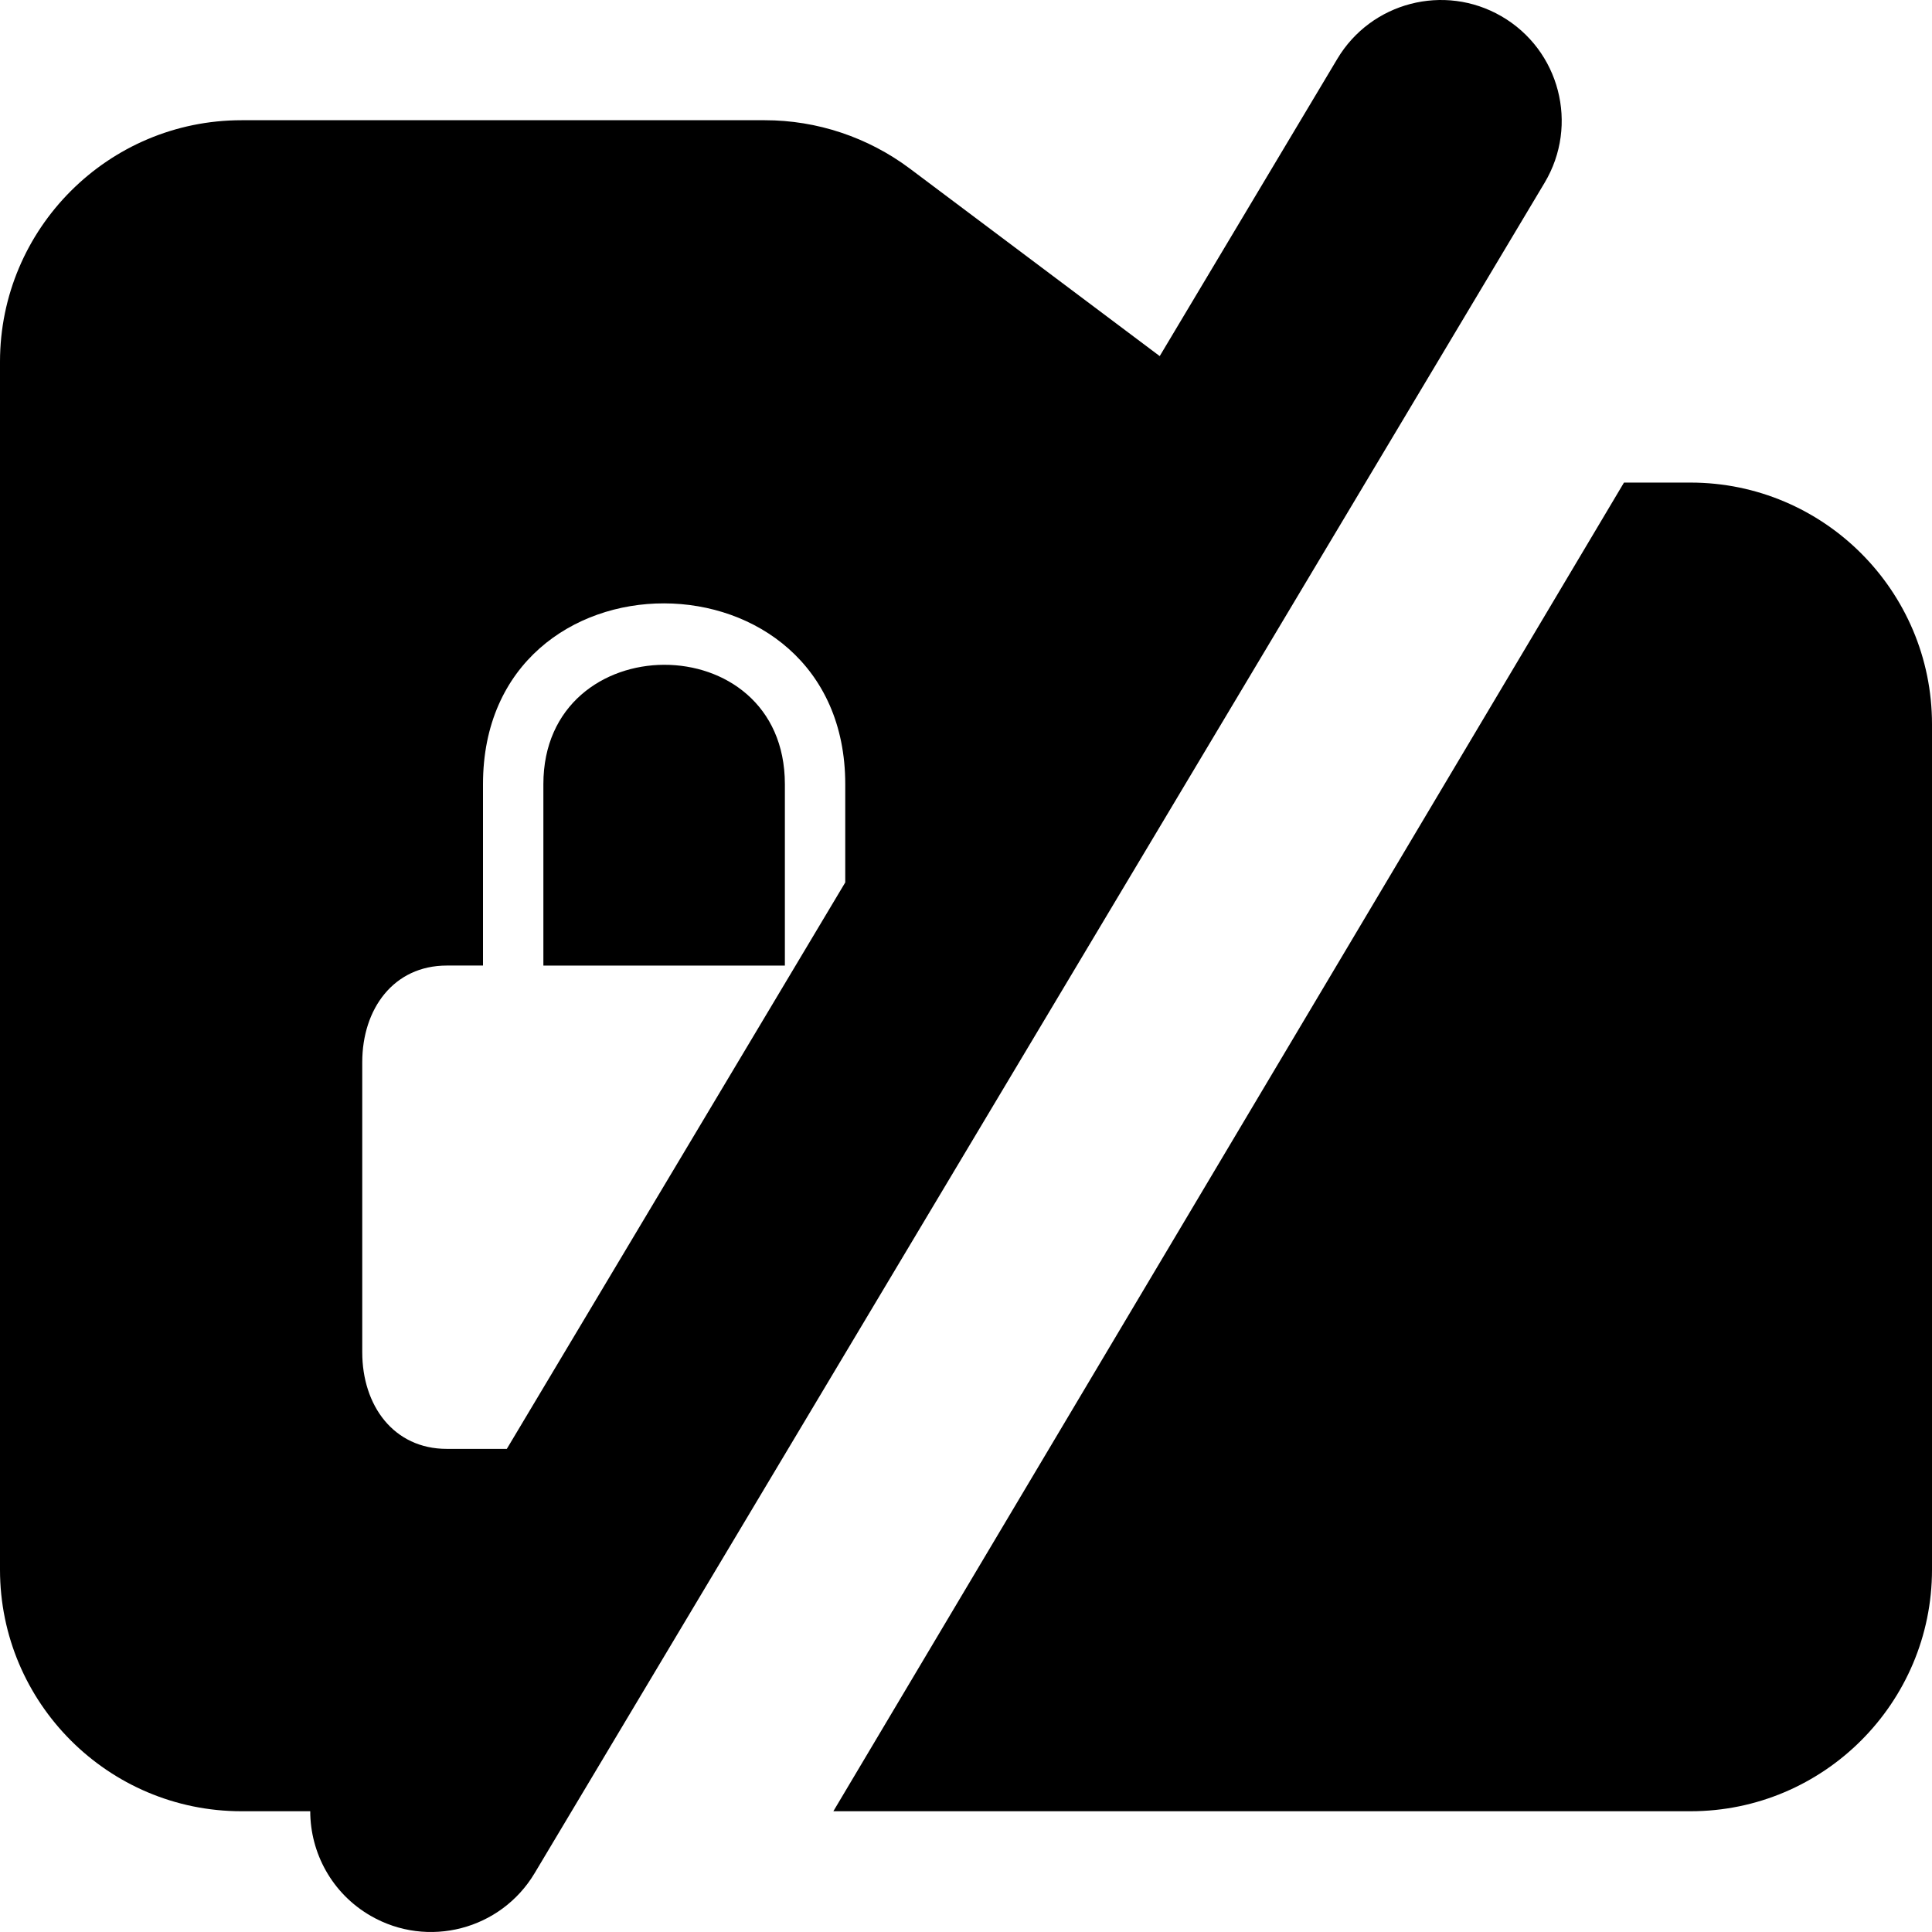
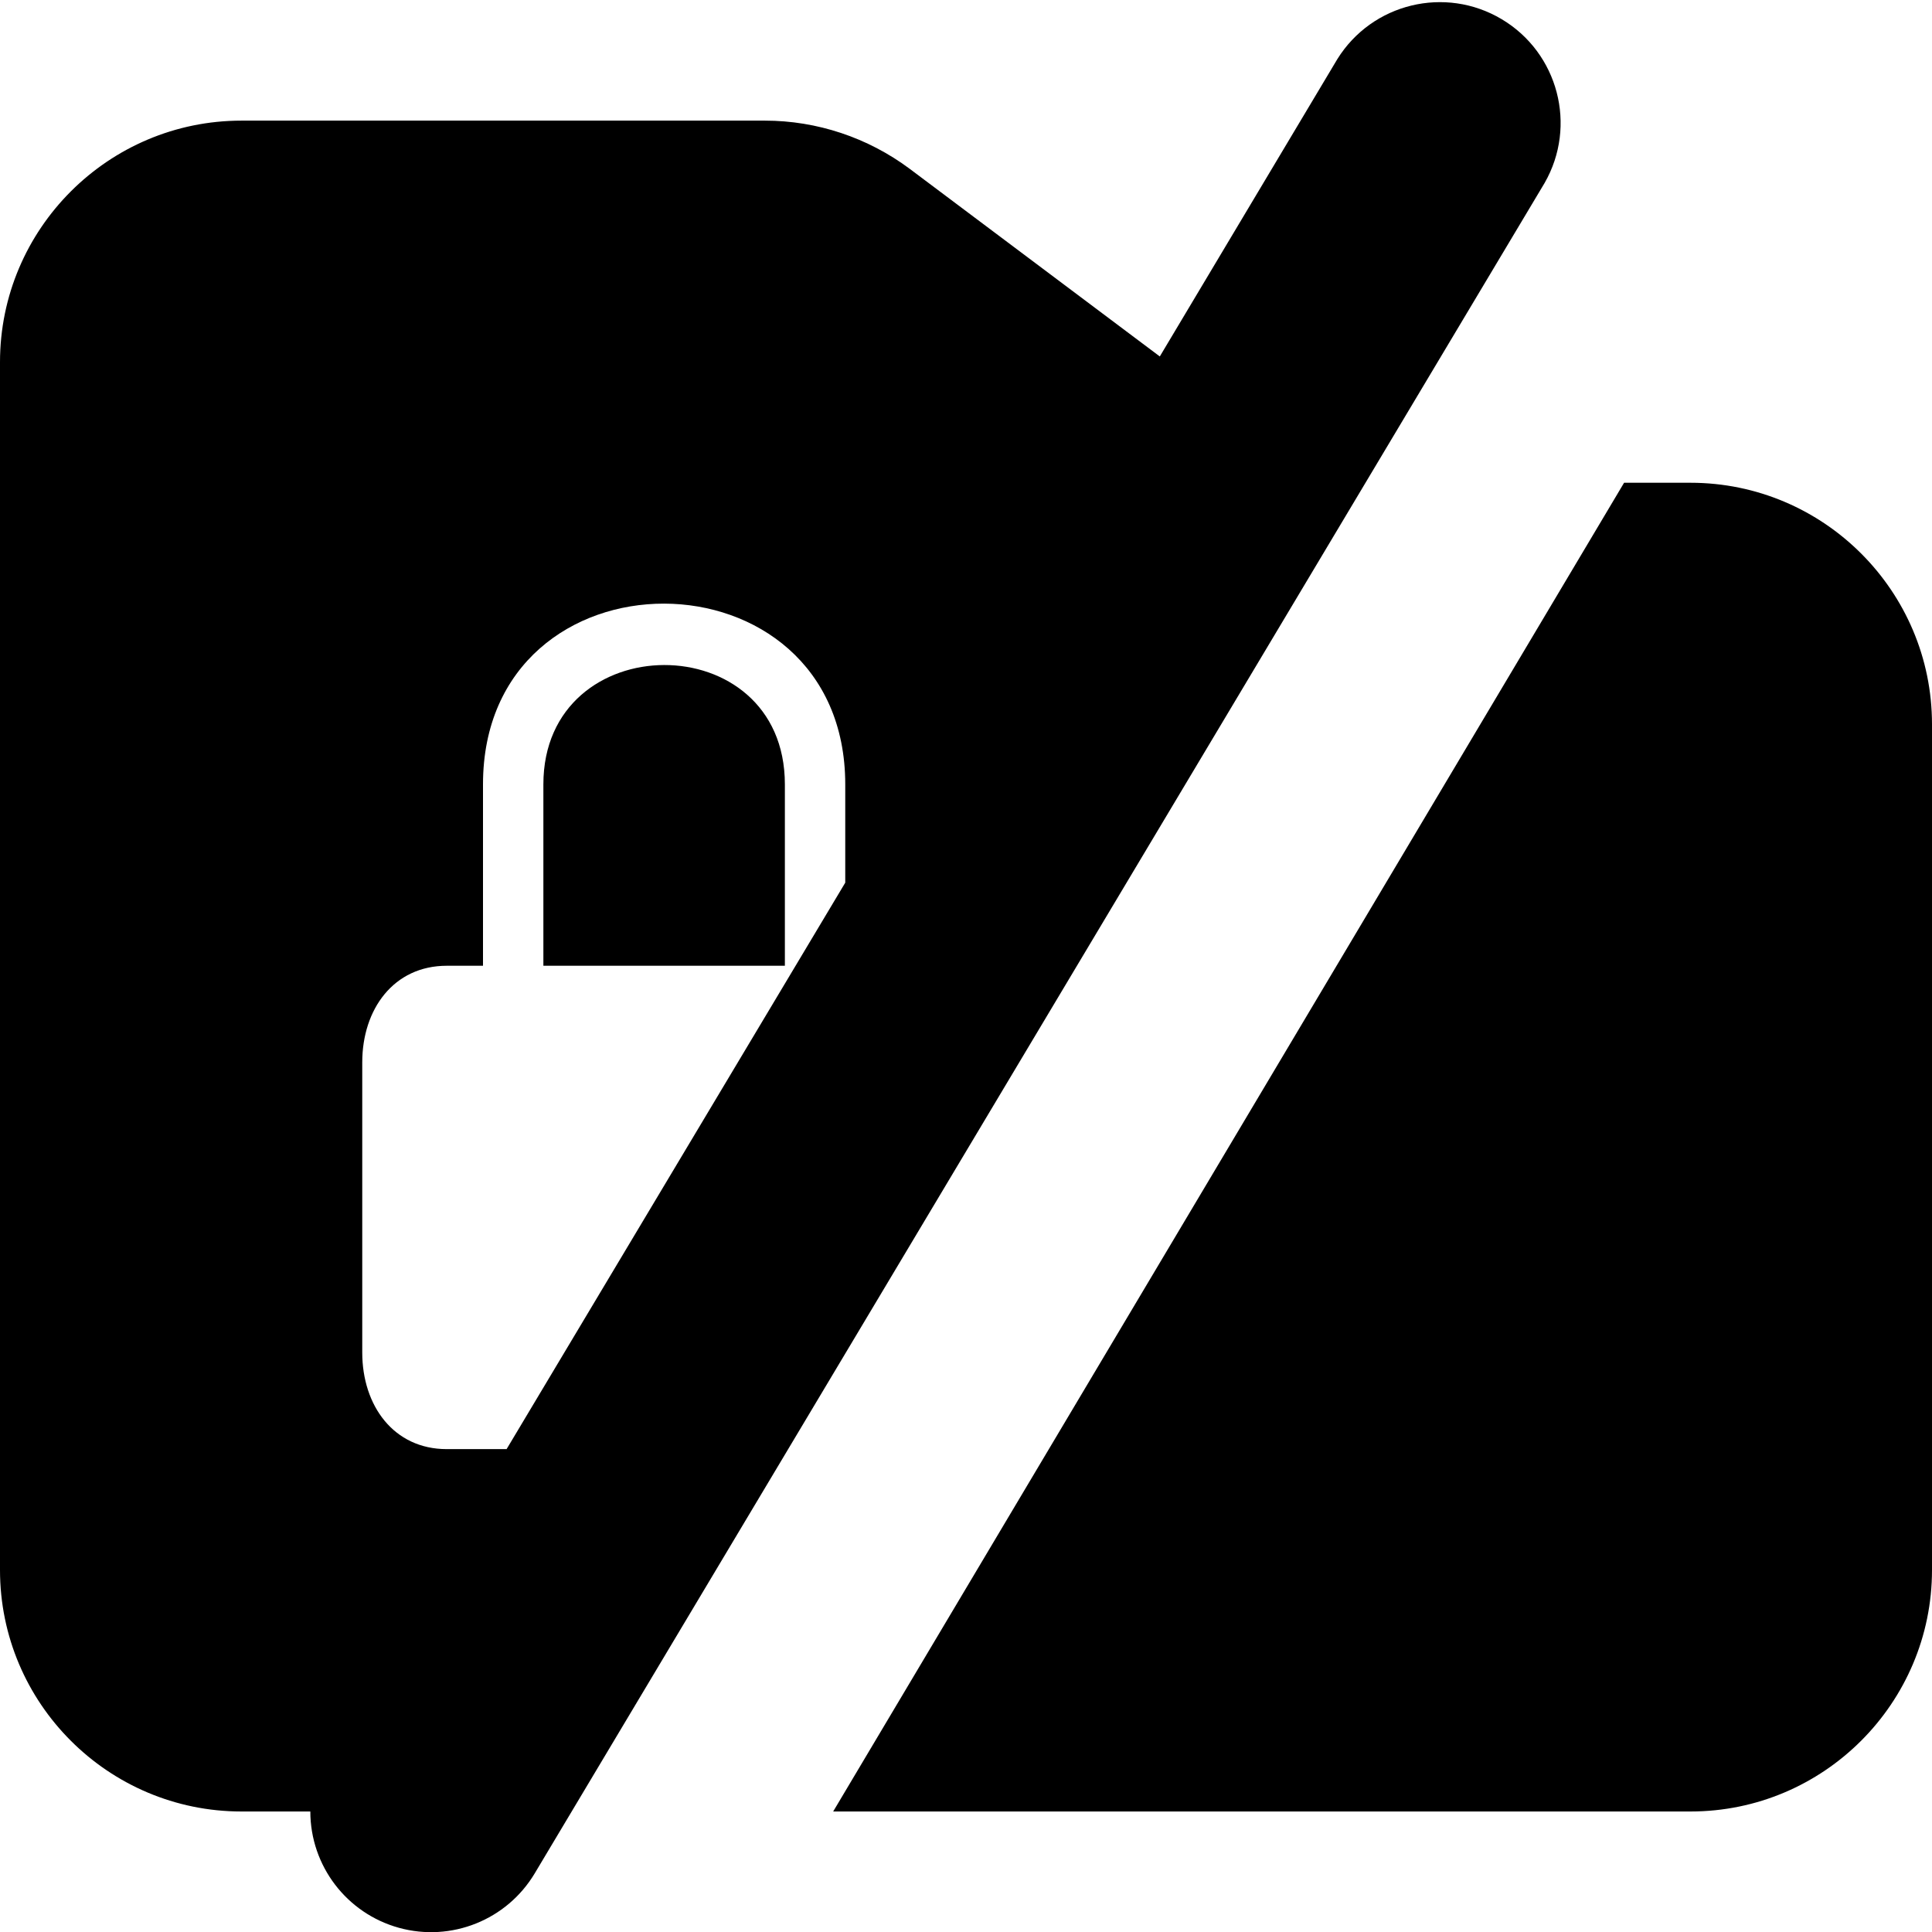
- <svg xmlns="http://www.w3.org/2000/svg" viewBox="0 0 512 512">
-   <path class="lexicon-icon-outline" d="M144 207.821c0-42.013 64-42.363 64 0v48.063h-64v-48.063Z" fill="currentColor" />
-   <path class="lexicon-icon-outline" fill-rule="evenodd" clip-rule="evenodd" d="M82.216 479.998c.014 11.039 5.74 21.782 16.004 27.709 15.14 8.744 34.494 3.713 43.463-11.298L409.336 48.431c9.162-15.336 4-35.205-11.467-44.138-15.14-8.744-34.494-3.713-43.463 11.299l-47.069 78.78L241.1 44.664C230 36.362 216.5 31.86 202.7 31.86H64c-35.3 0-64 28.709-64 64.02v320.099c0 35.31 28.7 64.019 64 64.019h18.216Zm52.096-96.029L224 233.855v-26.036c0-63.717-96-64.067-96 0v48.063h-9.594C104.297 255.882 96 267.386 96 281.49v76.871c0 14.104 8.297 25.608 22.406 25.608h15.906Z" fill="currentColor" />
-   <path class="lexicon-icon-outline" d="M448 479.998H220.847L430.373 127.89H448c35.3 0 64 28.709 64 64.02v224.069c0 35.31-28.7 64.019-64 64.019Z" fill="currentColor" />
+ <svg xmlns="http://www.w3.org/2000/svg" viewBox="0 0 16 16">
+   <path class="lexicon-icon-outline" d="M4.5 6.496c0-1.313 2-1.323 2 0v1.502h-2V6.496Z" />
+   <path class="lexicon-icon-outline" fill-rule="evenodd" clip-rule="evenodd" d="M2.57 15.002a1 1 0 0 0 1.858.513l8.364-14A1 1 0 0 0 11.075.49l-1.47 2.462-2.07-1.553c-.348-.26-.77-.4-1.2-.4H2c-1.103 0-2 .897-2 2v10.003c0 1.104.897 2 2 2h.57ZM4.196 12 7 7.31v-.814c0-1.99-3-2.002-3 0v1.502h-.3c-.44 0-.7.36-.7.8v2.403c0 .44.26.8.7.8h.497Z" />
+   <path class="lexicon-icon-outline" d="M6.901 15.002H14c1.103 0 2-.897 2-2V5.998c0-1.103-.897-2-2-2h-.55L6.9 15.002Z" />
</svg>
